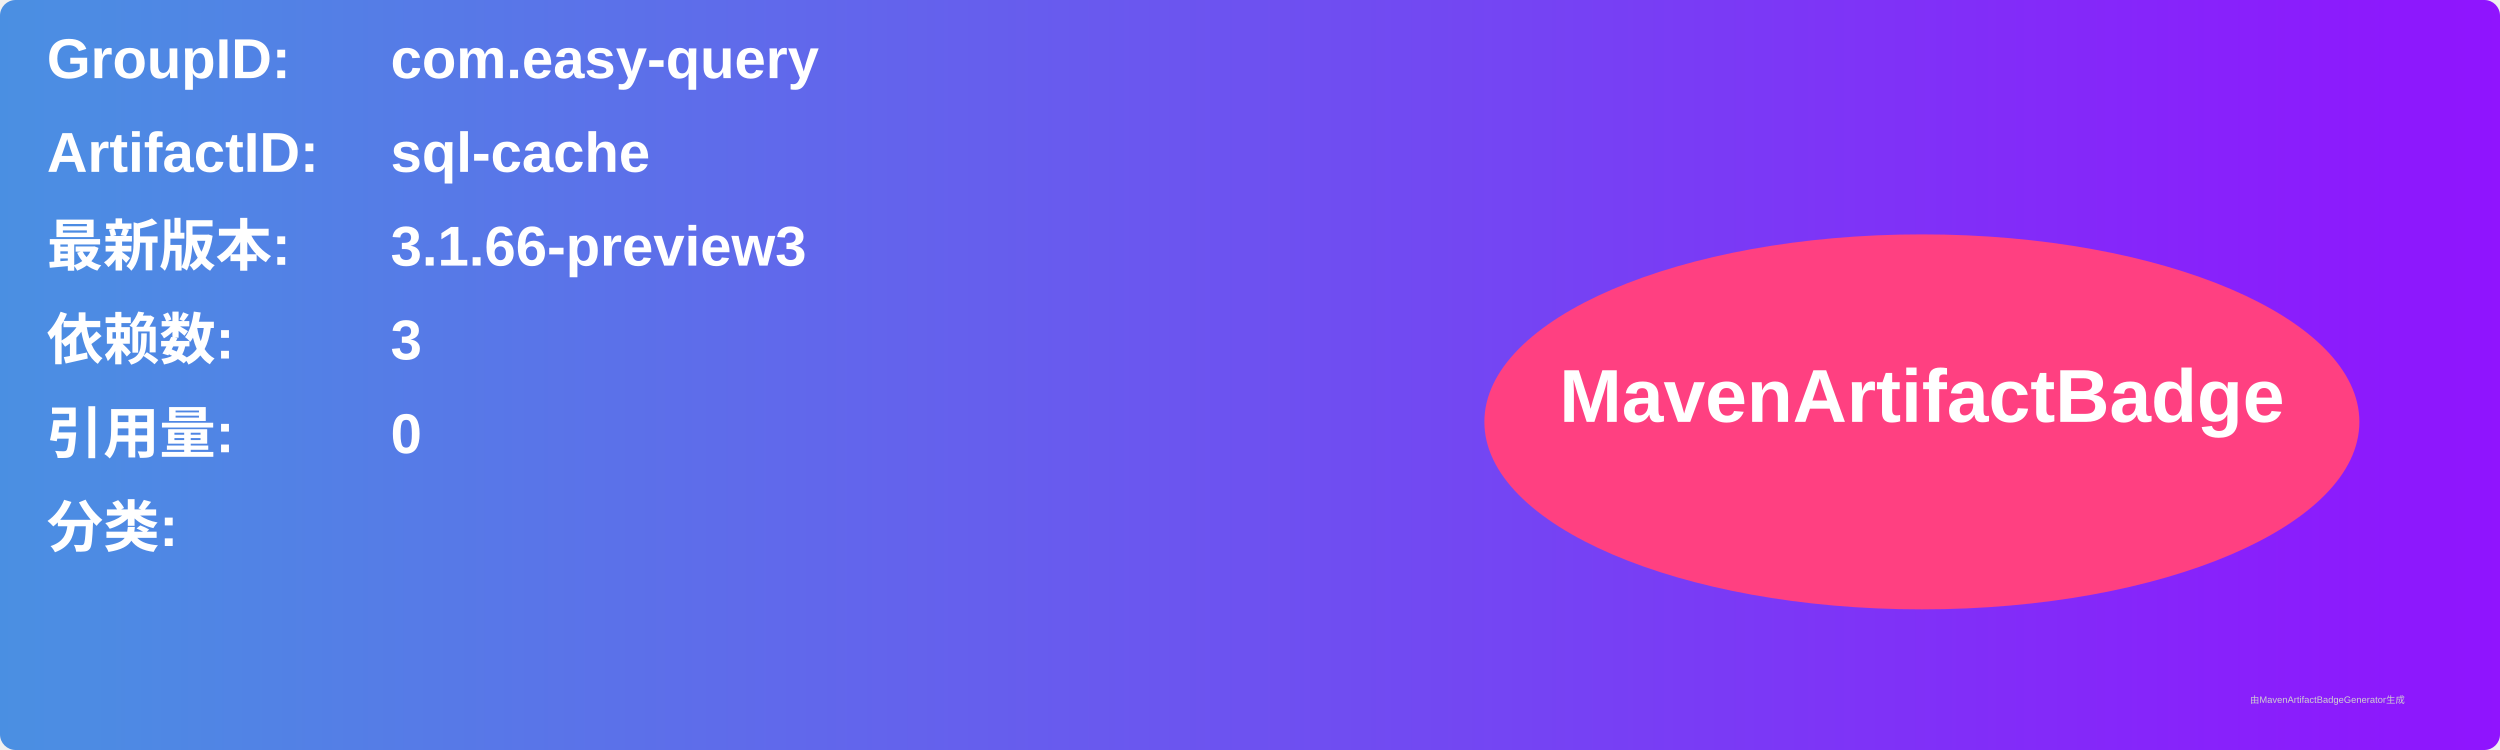
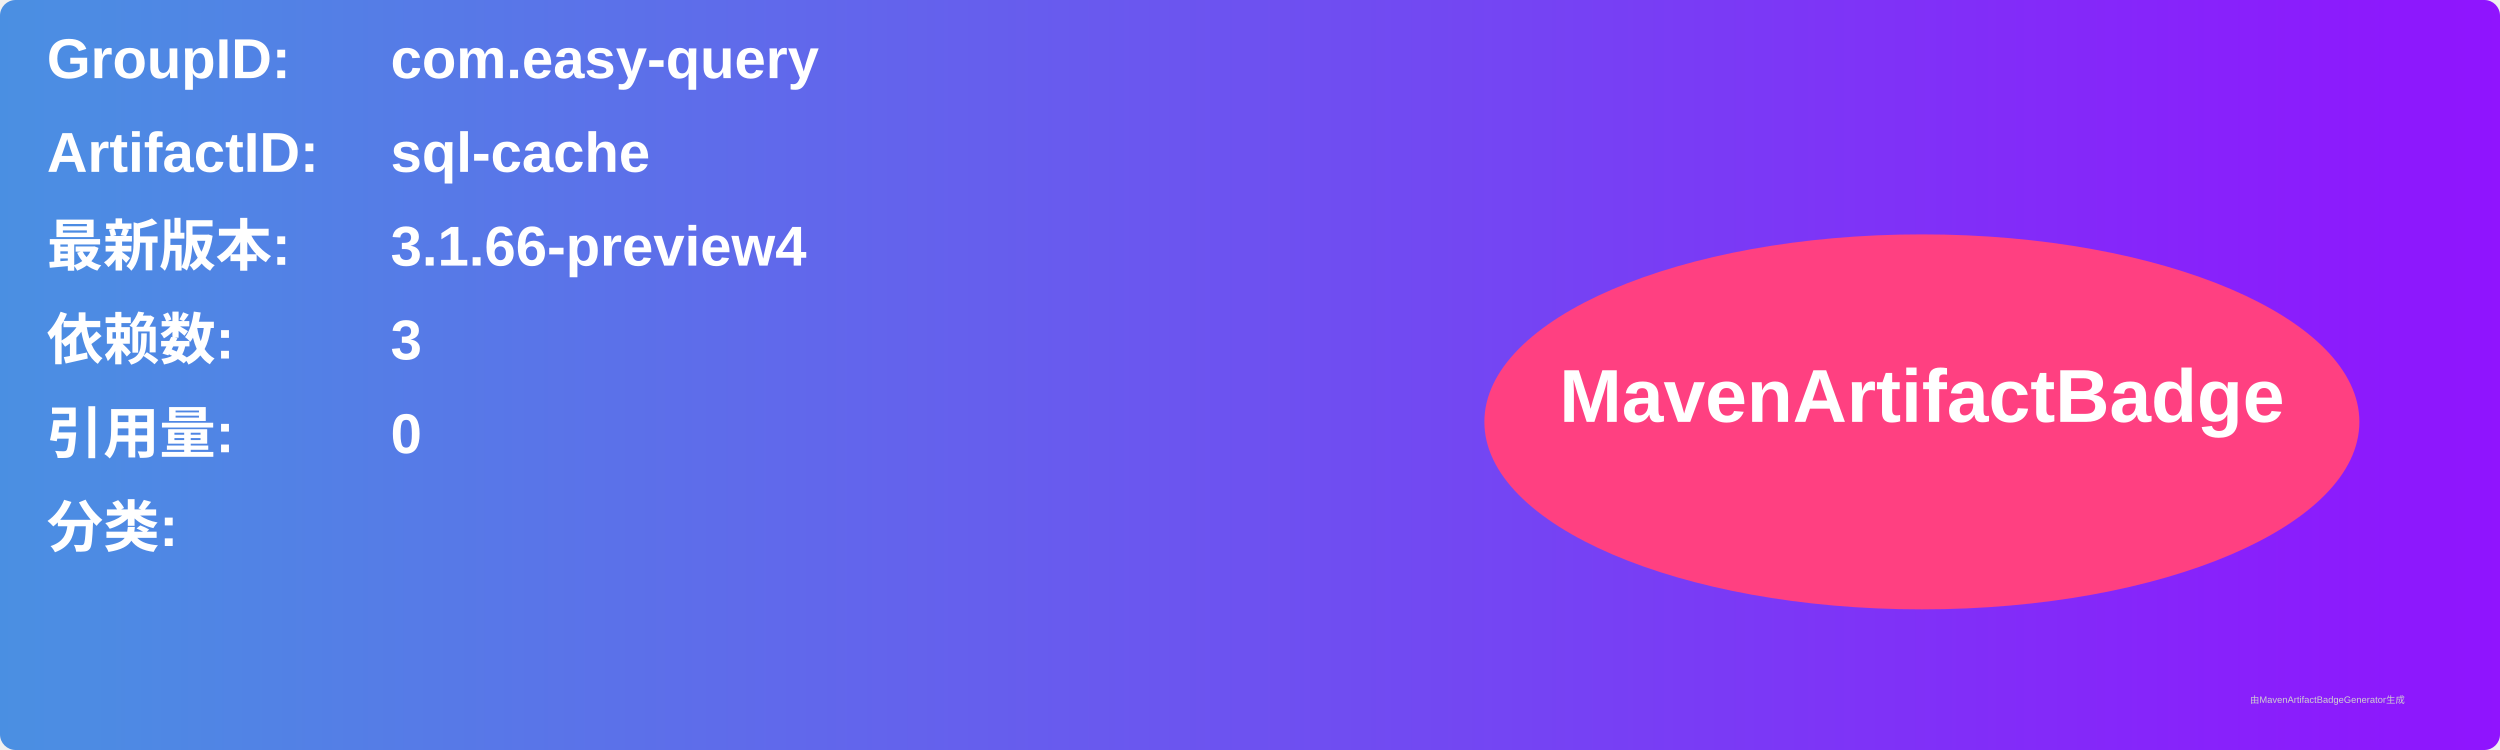
<svg xmlns="http://www.w3.org/2000/svg" width="800" height="240" viewBox="0 0 800 240">
  <linearGradient id="grad" x1="0%" y1="0%" x2="100%" y2="0%">
    <stop offset="0%" stop-color="#4a90e2" />
    <stop offset="100%" stop-color="#9013fe" />
  </linearGradient>
  <rect width="100%" height="100%" rx="5" ry="5" fill="url(#grad)" />
  <g transform="translate(15, 15)">
    <text x="0" y="10" font-family="Arial" font-size="18" fill="white" font-weight="bold" width="260">GroupID:</text>
    <text x="110" y="10" font-family="Arial" font-size="18" fill="white" font-weight="bold" width="460">com.easy-query</text>
    <text x="0" y="40" font-family="Arial" font-size="18" fill="white" font-weight="bold" width="260">ArtifactID:</text>
    <text x="110" y="40" font-family="Arial" font-size="18" fill="white" font-weight="bold" width="460">sql-cache</text>
    <text x="0" y="70" font-family="Arial" font-size="18" fill="white" font-weight="bold">最新版本:</text>
    <text x="110" y="70" font-family="Arial" font-size="18" fill="white" font-weight="bold">
-       <tspan font-weight="bold">3.1.66-preview3</tspan>
+       <tspan font-weight="bold">3.1.66-preview4</tspan>
    </text>
    <text x="0" y="100" font-family="Arial" font-size="18" fill="white" font-weight="bold">依赖数: </text>
    <text x="110" y="100" font-family="Arial" font-size="18" fill="white">
      <tspan font-weight="bold">3</tspan>
    </text>
    <text x="0" y="130" font-family="Arial" font-size="18" fill="white" font-weight="bold">引用量: </text>
    <text x="110" y="130" font-family="Arial" font-size="18" fill="white">
      <tspan font-weight="bold">0</tspan>
    </text>
    <text x="0" y="160" font-family="Arial" font-size="18" fill="white" font-weight="bold">分类:</text>
    <text x="10" y="190" font-family="Arial" font-size="10" fill="white">
      <tspan font-weight="bold" />
    </text>
    <ellipse cx="600" cy="120" rx="140" ry="60" fill="#ff4081" />
    <text x="600" y="120" text-anchor="middle" font-family="Arial" font-size="24" fill="white" font-weight="bold">MavenArtifactBadge</text>
  </g>
  <text x="720" y="225" font-family="Arial" font-size="3" fill="#d0d0d0">由MavenArtifactBadgeGenerator生成</text>
</svg>
